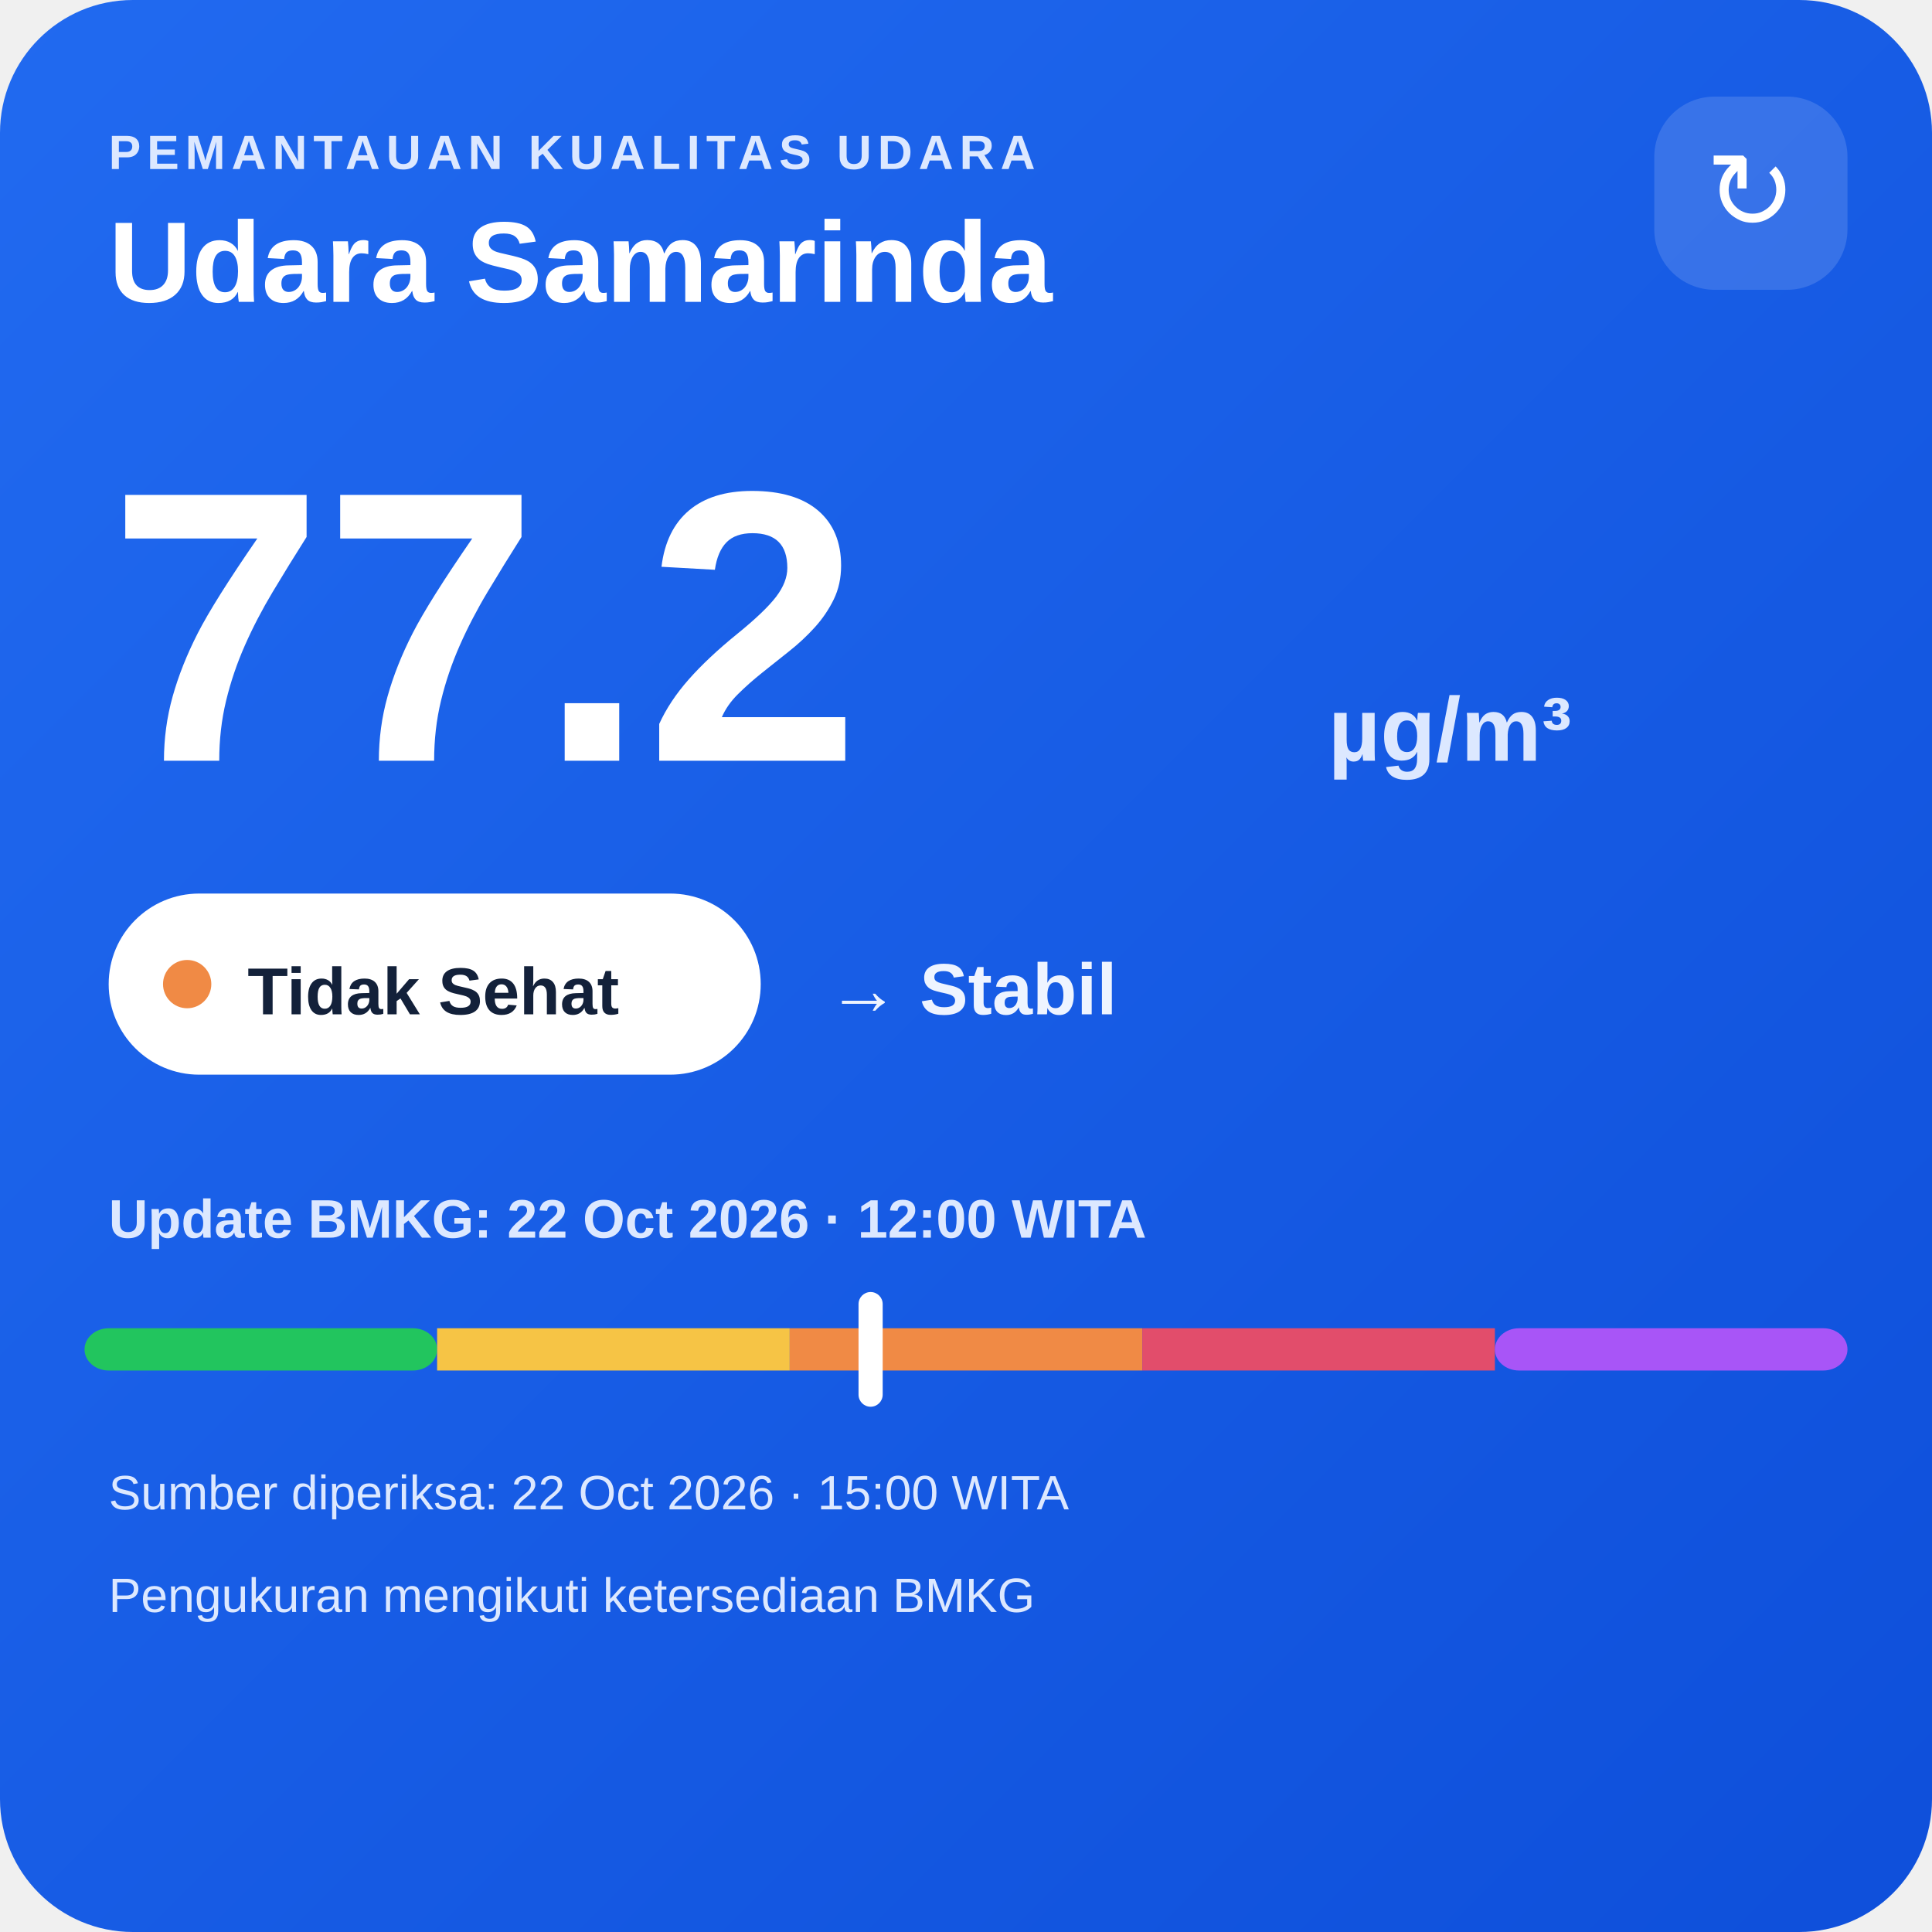
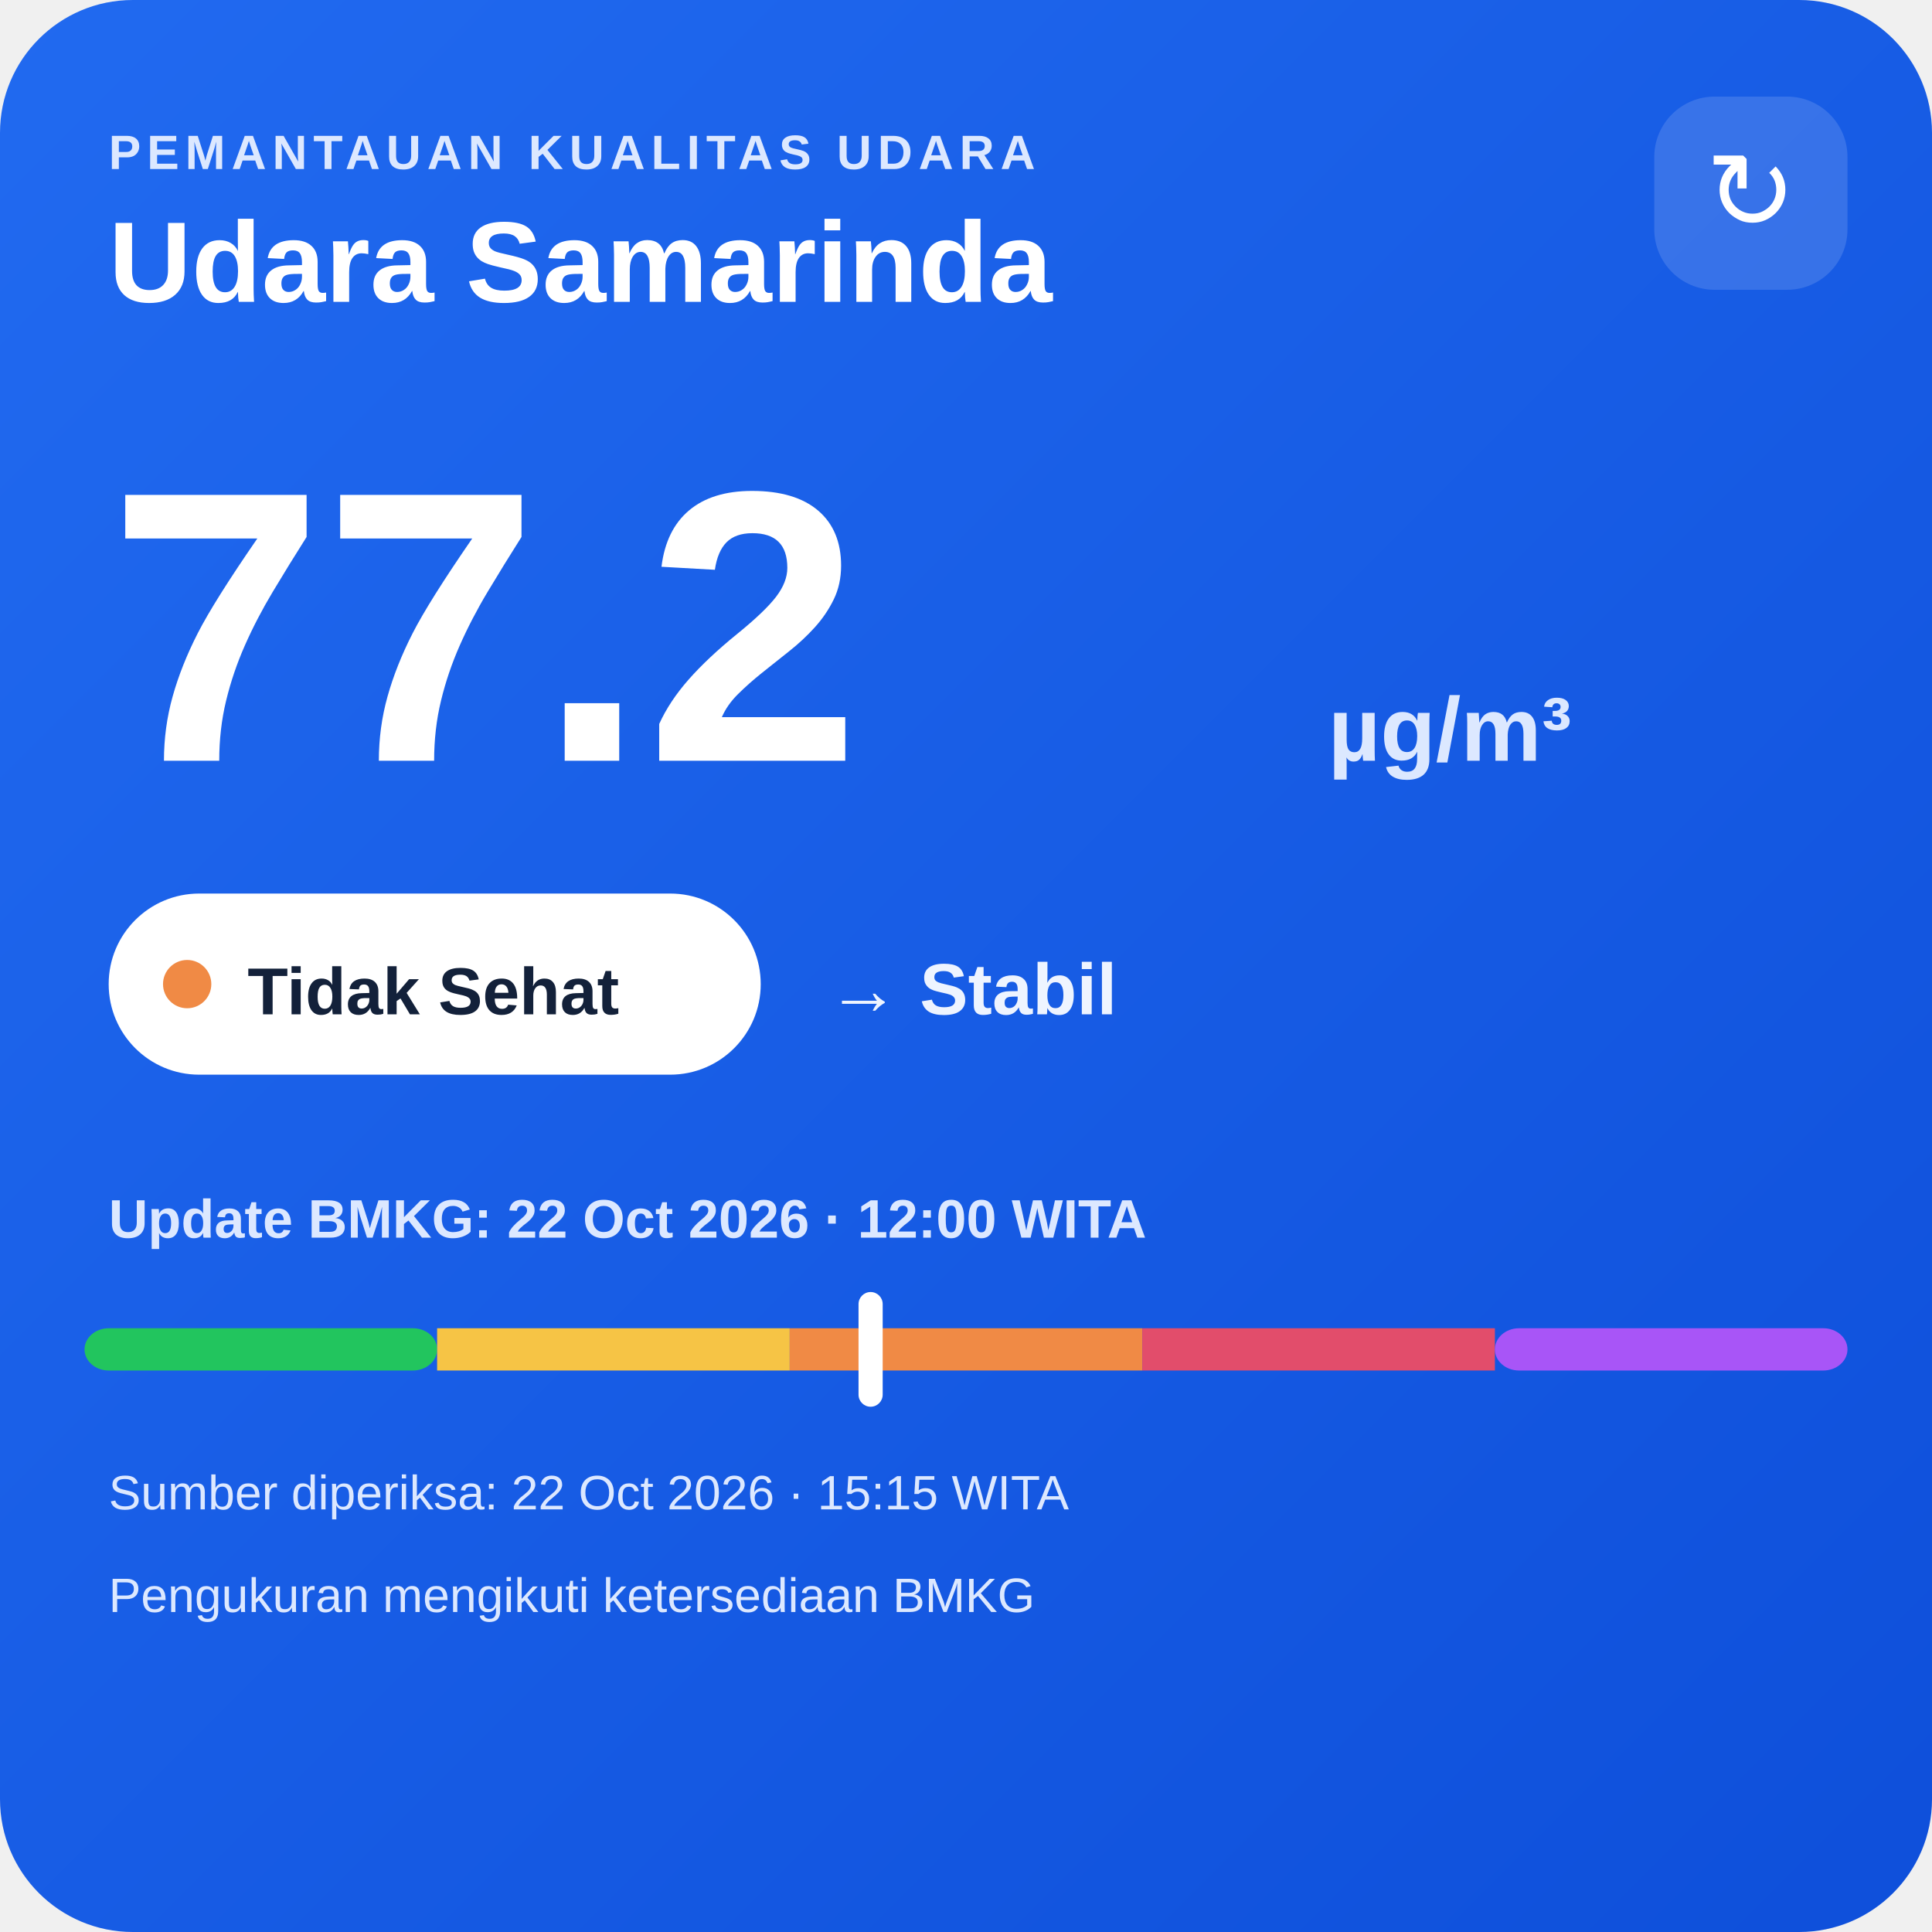
<svg xmlns="http://www.w3.org/2000/svg" width="320" height="320" viewBox="0 0 320 320">
  <defs>
    <linearGradient id="bg" x1="0" y1="0" x2="1" y2="1">
      <stop offset="0" stop-color="#216af0" />
      <stop offset="1" stop-color="#0e4fda" />
    </linearGradient>
  </defs>
  <rect width="320" height="320" rx="22" fill="url(#bg)" />
  <text x="18" y="28" fill="#dce8ff" font-family="Arial,sans-serif" font-size="8" font-weight="700" letter-spacing="1">PEMANTAUAN KUALITAS UDARA</text>
  <text x="18" y="50" fill="#ffffff" font-family="Arial,sans-serif" font-size="19" font-weight="700">Udara Samarinda</text>
  <rect x="274" y="16" width="32" height="32" rx="10" fill="#ffffff" fill-opacity=".14" />
  <text x="290" y="38" text-anchor="middle" fill="#ffffff" font-family="Arial,sans-serif" font-size="18">↻</text>
  <text x="18" y="126" fill="#ffffff" font-family="Arial,sans-serif" font-size="64" font-weight="800">77.2</text>
  <text x="220" y="126" fill="#dce8ff" font-family="Arial,sans-serif" font-size="15" font-weight="700">µg/m³</text>
  <rect x="18" y="148" width="108" height="30" rx="15" fill="#ffffff" />
  <circle cx="31" cy="163" r="4" fill="#f08a45" />
  <text x="41" y="168" fill="#13213a" font-family="Arial,sans-serif" font-size="11" font-weight="700">Tidak Sehat</text>
  <text x="137" y="168" fill="#eef4ff" font-family="Arial,sans-serif" font-size="12" font-weight="700">→ Stabil</text>
  <text x="18" y="205" fill="#dce8ff" font-family="Arial,sans-serif" font-size="9" font-weight="700">Update BMKG: 22 Oct 2026 · 12:00 WITA</text>
  <rect x="14" y="220" width="58.4" height="7" rx="4" fill="#22c55e" />
  <rect x="72.4" y="220" width="58.4" height="7" fill="#f6c445" />
  <rect x="130.8" y="220" width="58.4" height="7" fill="#f08a45" />
  <rect x="189.2" y="220" width="58.4" height="7" fill="#e24d6b" />
  <rect x="247.6" y="220" width="58.4" height="7" rx="4" fill="#a855f7" />
  <rect x="142.2" y="214" width="4" height="19" rx="2" fill="#ffffff" />
-   <text x="18" y="250" fill="#dce8ff" font-family="Arial,sans-serif" font-size="8">Sumber diperiksa: 22 Oct 2026 · 15:00 WITA</text>
+   <text x="18" y="250" fill="#dce8ff" font-family="Arial,sans-serif" font-size="8">Sumber diperiksa: 22 Oct 2026 · 15:15 WITA</text>
  <text x="18" y="267" fill="#dce8ff" font-family="Arial,sans-serif" font-size="8">Pengukuran mengikuti ketersediaan BMKG</text>
</svg>
